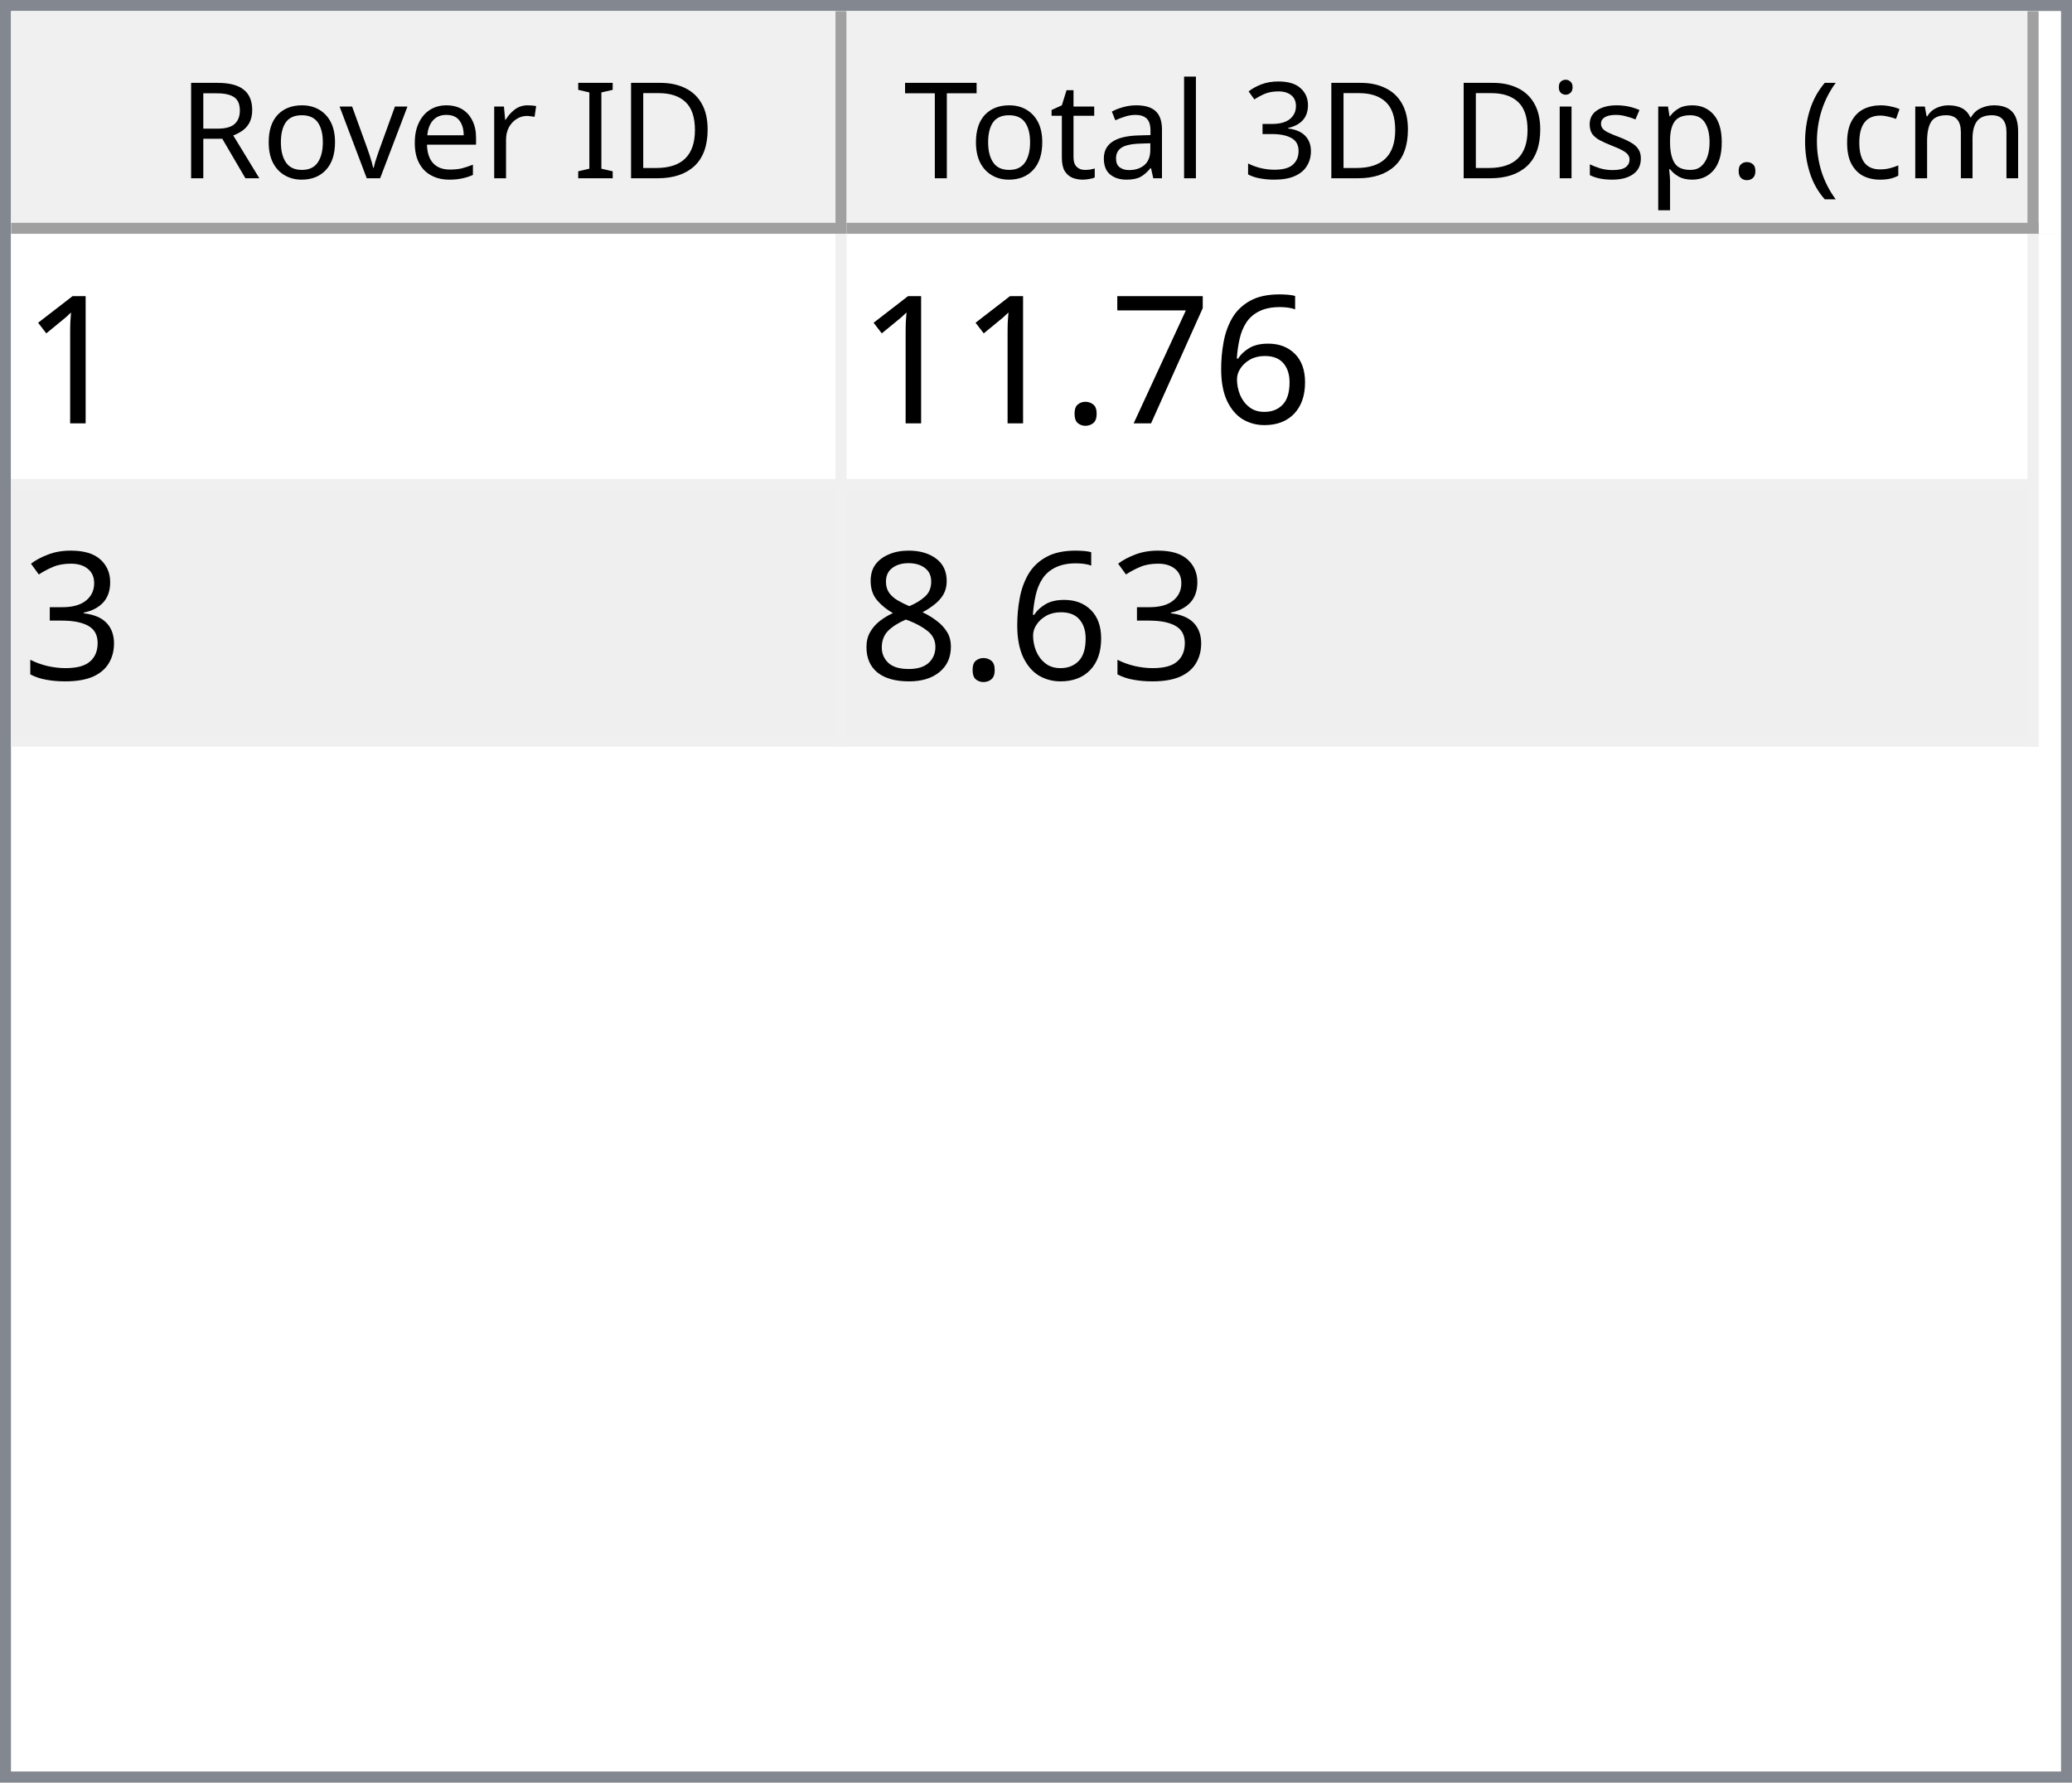
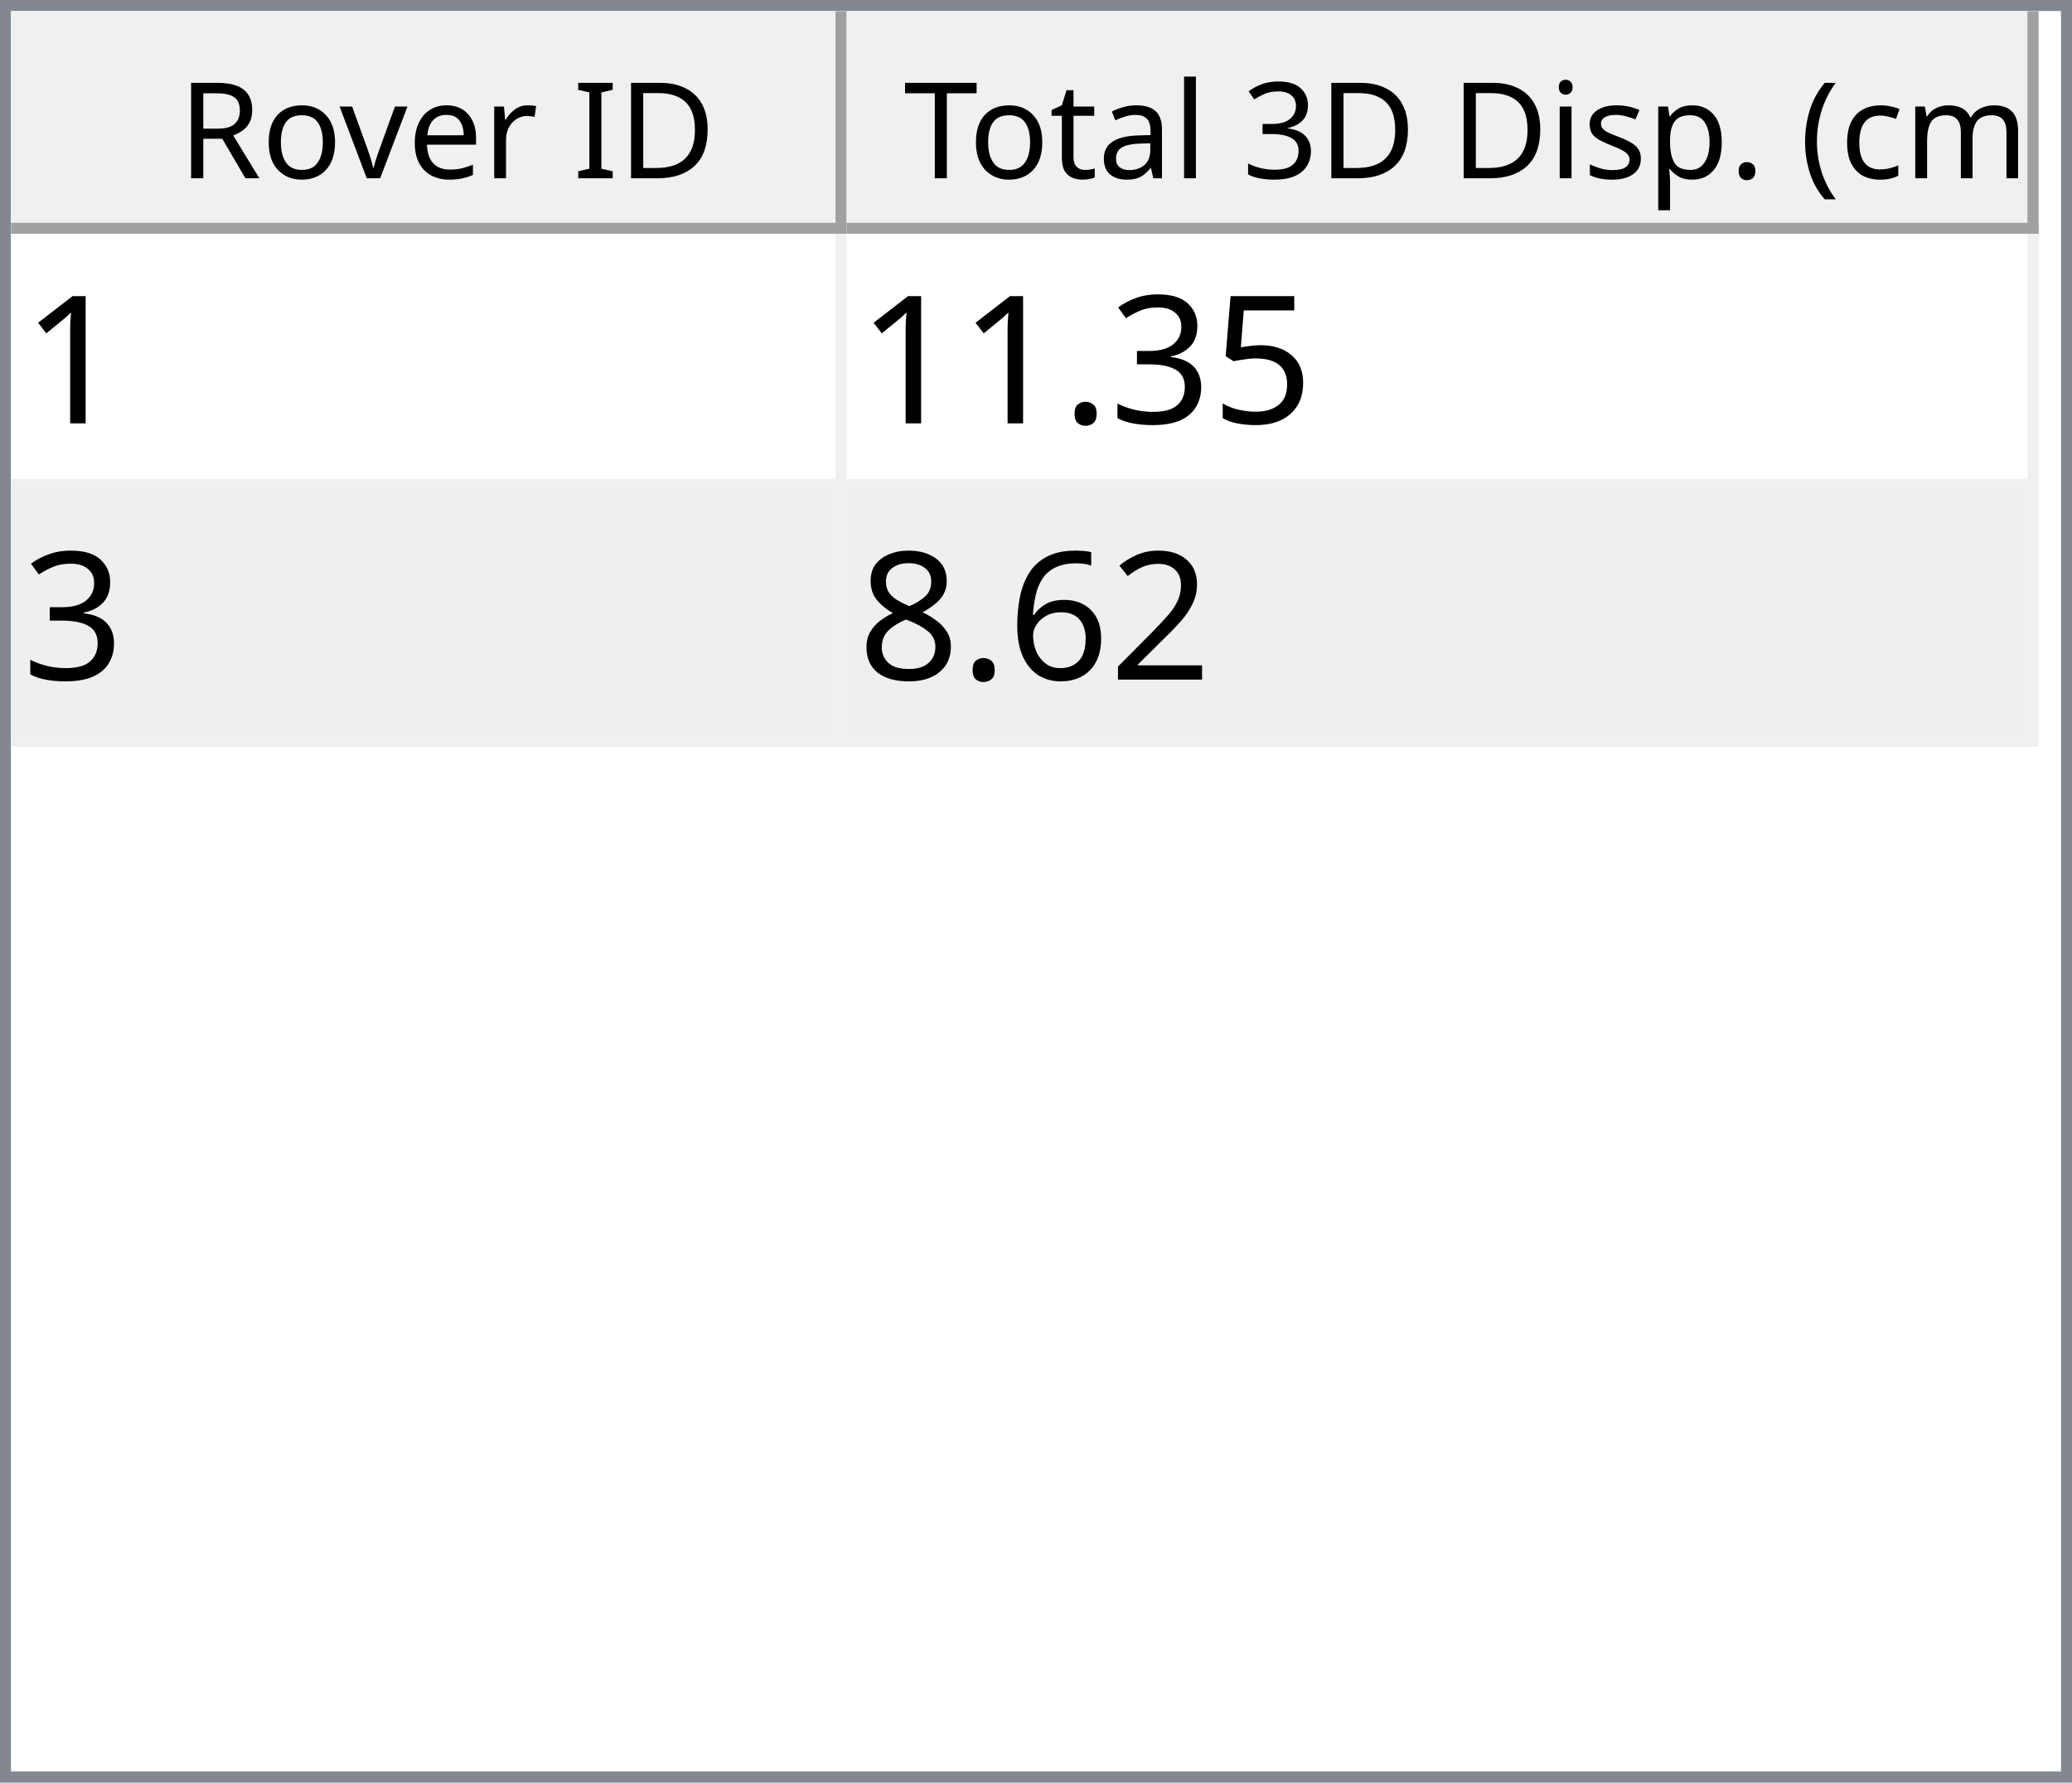
<svg xmlns="http://www.w3.org/2000/svg" style="fill-opacity:1; color-rendering:auto; color-interpolation:auto; text-rendering:auto; stroke:black; stroke-linecap:square; stroke-miterlimit:10; shape-rendering:auto; stroke-opacity:1; fill:black; stroke-dasharray:none; font-weight:normal; stroke-width:1; font-family:'Dialog'; font-style:normal; stroke-linejoin:miter; font-size:12px; stroke-dashoffset:0; image-rendering:auto;" width="186" height="160">
  <defs id="genericDefs" />
  <g>
    <defs id="defs1">
      <clipPath clipPathUnits="userSpaceOnUse" id="clipPath1">
        <path d="M0 0 L186 0 L186 160 L0 160 L0 0 Z" />
      </clipPath>
      <clipPath clipPathUnits="userSpaceOnUse" id="clipPath2">
        <path d="M0 0 L0 160 L186 160 L186 0 Z" />
      </clipPath>
      <clipPath clipPathUnits="userSpaceOnUse" id="clipPath3">
        <path d="M0 0 L0 20 L184 20 L184 0 Z" />
      </clipPath>
      <clipPath clipPathUnits="userSpaceOnUse" id="clipPath4">
        <path d="M0 0 L0 20 L75 20 L75 0 Z" />
      </clipPath>
      <clipPath clipPathUnits="userSpaceOnUse" id="clipPath5">
        <path d="M1 1 L1 19 L74 19 L74 1 Z" />
      </clipPath>
      <clipPath clipPathUnits="userSpaceOnUse" id="clipPath6">
        <path d="M0 0 L0 18 L73 18 L73 0 Z" />
      </clipPath>
      <clipPath clipPathUnits="userSpaceOnUse" id="clipPath7">
        <path d="M-0.5 -0.5 L-0.5 19.5 L74.5 19.5 L74.5 -0.5 Z" />
      </clipPath>
      <clipPath clipPathUnits="userSpaceOnUse" id="clipPath8">
        <path d="M0 0 L0 20 L107 20 L107 0 Z" />
      </clipPath>
      <clipPath clipPathUnits="userSpaceOnUse" id="clipPath9">
        <path d="M1 1 L1 19 L106 19 L106 1 Z" />
      </clipPath>
      <clipPath clipPathUnits="userSpaceOnUse" id="clipPath10">
        <path d="M0 0 L0 18 L105 18 L105 0 Z" />
      </clipPath>
      <clipPath clipPathUnits="userSpaceOnUse" id="clipPath11">
        <path d="M-0.5 -0.5 L-0.5 19.5 L106.5 19.5 L106.5 -0.5 Z" />
      </clipPath>
      <clipPath clipPathUnits="userSpaceOnUse" id="clipPath12">
        <path d="M0 0 L0 138 L184 138 L184 0 Z" />
      </clipPath>
      <clipPath clipPathUnits="userSpaceOnUse" id="clipPath13">
        <path d="M0 0 L0 46 L182 46 L182 0 Z" />
      </clipPath>
      <clipPath clipPathUnits="userSpaceOnUse" id="clipPath14">
        <path d="M-0.5 -0.5 L-0.5 45.5 L181.5 45.5 L181.5 -0.5 Z" />
      </clipPath>
      <clipPath clipPathUnits="userSpaceOnUse" id="clipPath15">
        <path d="M0 0 L0 22 L74 22 L74 0 Z" />
      </clipPath>
      <clipPath clipPathUnits="userSpaceOnUse" id="clipPath16">
        <path d="M0 0 L0 22 L106 22 L106 0 Z" />
      </clipPath>
      <font horiz-adv-x="64.551" id="font1">
        <font-face ascent="107.91" descent="25.098" units-per-em="100" style="font-style:normal; font-family:Segoe UI; font-weight:normal;" />
        <missing-glyph horiz-adv-x="64.551" d="M8.109 0 L8.109 68.266 L56.453 68.266 L56.453 0 L8.109 0 ZM15.328 7.234 L49.219 7.234 L49.219 61.031 L15.328 61.031 L15.328 7.234 Z" />
        <glyph unicode="D" horiz-adv-x="70.117" d="M9.188 0 L9.188 70.016 L28.516 70.016 Q65.531 70.016 65.531 35.891 Q65.531 19.672 55.25 9.836 Q44.969 0 27.734 0 L9.188 0 ZM17.391 62.594 L17.391 7.422 L27.828 7.422 Q41.609 7.422 49.273 14.797 Q56.938 22.172 56.938 35.688 Q56.938 62.594 28.328 62.594 L17.391 62.594 Z" />
        <glyph unicode="I" horiz-adv-x="26.611" d="M17.391 0 L9.188 0 L9.188 70.016 L17.391 70.016 L17.391 0 Z" />
        <glyph unicode=" " horiz-adv-x="27.393" d="" />
        <glyph unicode="r" horiz-adv-x="34.766" d="M34.188 41.891 Q32.078 43.5 28.125 43.5 Q23 43.5 19.555 38.672 Q16.109 33.844 16.109 25.484 L16.109 0 L8.109 0 L8.109 50 L16.109 50 L16.109 39.703 L16.312 39.703 Q18.016 44.969 21.531 47.922 Q25.047 50.875 29.391 50.875 Q32.516 50.875 34.188 50.203 L34.188 41.891 Z" />
        <glyph unicode="e" horiz-adv-x="52.295" d="M48.297 23 L12.984 23 Q13.188 14.656 17.484 10.109 Q21.781 5.562 29.297 5.562 Q37.75 5.562 44.828 11.141 L44.828 3.609 Q38.234 -1.172 27.391 -1.172 Q16.797 -1.172 10.742 5.641 Q4.688 12.453 4.688 24.812 Q4.688 36.469 11.305 43.82 Q17.922 51.172 27.734 51.172 Q37.547 51.172 42.922 44.828 Q48.297 38.484 48.297 27.203 L48.297 23 ZM40.094 29.781 Q40.047 36.719 36.75 40.578 Q33.453 44.438 27.594 44.438 Q21.922 44.438 17.969 40.383 Q14.016 36.328 13.094 29.781 L40.094 29.781 Z" />
        <glyph unicode="v" horiz-adv-x="47.9" d="M47.406 50 L27.484 0 L19.625 0 L0.688 50 L9.469 50 L22.172 13.672 Q23.578 9.672 23.922 6.688 L24.125 6.688 Q24.609 10.453 25.688 13.484 L38.969 50 L47.406 50 Z" />
        <glyph unicode="o" horiz-adv-x="58.594" d="M29 -1.172 Q17.922 -1.172 11.305 5.836 Q4.688 12.844 4.688 24.422 Q4.688 37.016 11.57 44.094 Q18.453 51.172 30.172 51.172 Q41.359 51.172 47.633 44.289 Q53.906 37.406 53.906 25.203 Q53.906 13.234 47.141 6.031 Q40.375 -1.172 29 -1.172 ZM29.594 44.438 Q21.875 44.438 17.383 39.188 Q12.891 33.938 12.891 24.703 Q12.891 15.828 17.43 10.695 Q21.969 5.562 29.594 5.562 Q37.359 5.562 41.531 10.594 Q45.703 15.625 45.703 24.906 Q45.703 34.281 41.531 39.359 Q37.359 44.438 29.594 44.438 Z" />
        <glyph unicode="R" horiz-adv-x="59.814" d="M59.375 0 L49.609 0 L37.891 19.625 Q36.281 22.359 34.766 24.289 Q33.25 26.219 31.664 27.438 Q30.078 28.656 28.25 29.219 Q26.422 29.781 24.125 29.781 L17.391 29.781 L17.391 0 L9.188 0 L9.188 70.016 L30.078 70.016 Q34.672 70.016 38.555 68.867 Q42.438 67.719 45.289 65.375 Q48.141 63.031 49.758 59.547 Q51.375 56.062 51.375 51.375 Q51.375 47.703 50.273 44.656 Q49.172 41.609 47.148 39.211 Q45.125 36.812 42.266 35.133 Q39.406 33.453 35.844 32.516 L35.844 32.328 Q37.594 31.547 38.891 30.547 Q40.188 29.547 41.359 28.18 Q42.531 26.812 43.68 25.078 Q44.828 23.344 46.234 21.047 L59.375 0 ZM17.391 62.594 L17.391 37.203 L28.516 37.203 Q31.594 37.203 34.203 38.133 Q36.812 39.062 38.719 40.797 Q40.625 42.531 41.703 45.047 Q42.781 47.562 42.781 50.688 Q42.781 56.297 39.141 59.445 Q35.5 62.594 28.609 62.594 L17.391 62.594 Z" />
        <glyph unicode=")" horiz-adv-x="30.176" d="M8.297 -15.922 L1.172 -15.922 Q16.406 2.344 16.406 26.812 Q16.406 51.469 1.078 70.016 L8.297 70.016 Q23.531 52.156 23.531 26.703 Q23.531 1.375 8.297 -15.922 Z" />
        <glyph unicode="m" horiz-adv-x="86.133" d="M79.109 0 L71.094 0 L71.094 28.719 Q71.094 37.016 68.531 40.727 Q65.969 44.438 59.906 44.438 Q54.781 44.438 51.195 39.75 Q47.609 35.062 47.609 28.516 L47.609 0 L39.594 0 L39.594 29.688 Q39.594 44.438 28.219 44.438 Q22.953 44.438 19.531 40.016 Q16.109 35.594 16.109 28.516 L16.109 0 L8.109 0 L8.109 50 L16.109 50 L16.109 42.094 L16.312 42.094 Q21.625 51.172 31.844 51.172 Q36.969 51.172 40.773 48.312 Q44.578 45.453 46 40.828 Q51.562 51.172 62.594 51.172 Q79.109 51.172 79.109 30.812 L79.109 0 Z" />
        <glyph unicode="c" horiz-adv-x="46.191" d="M42.188 2.297 Q36.422 -1.172 28.516 -1.172 Q17.828 -1.172 11.258 5.789 Q4.688 12.75 4.688 23.828 Q4.688 36.188 11.766 43.68 Q18.844 51.172 30.672 51.172 Q37.25 51.172 42.281 48.734 L42.281 40.531 Q36.719 44.438 30.375 44.438 Q22.703 44.438 17.797 38.945 Q12.891 33.453 12.891 24.516 Q12.891 15.719 17.508 10.641 Q22.125 5.562 29.891 5.562 Q36.422 5.562 42.188 9.906 L42.188 2.297 Z" />
        <glyph unicode="(" horiz-adv-x="30.176" d="M29.109 -15.922 L21.969 -15.922 Q6.844 1.375 6.844 26.703 Q6.844 52.156 21.969 70.016 L29.203 70.016 Q13.875 51.469 13.875 26.812 Q13.875 2.344 29.109 -15.922 Z" />
        <glyph unicode="." horiz-adv-x="21.68" d="M10.891 -1.078 Q8.641 -1.078 7.055 0.539 Q5.469 2.156 5.469 4.391 Q5.469 6.641 7.055 8.273 Q8.641 9.906 10.891 9.906 Q13.188 9.906 14.797 8.273 Q16.406 6.641 16.406 4.391 Q16.406 2.156 14.797 0.539 Q13.188 -1.078 10.891 -1.078 Z" />
        <glyph unicode="p" horiz-adv-x="58.789" d="M16.312 7.234 L16.109 7.234 L16.109 -23 L8.109 -23 L8.109 50 L16.109 50 L16.109 41.219 L16.312 41.219 Q22.219 51.172 33.594 51.172 Q43.266 51.172 48.688 44.461 Q54.109 37.75 54.109 26.469 Q54.109 13.922 48 6.375 Q41.891 -1.172 31.297 -1.172 Q21.578 -1.172 16.312 7.234 ZM16.109 27.391 L16.109 20.406 Q16.109 14.203 20.141 9.883 Q24.172 5.562 30.375 5.562 Q37.641 5.562 41.773 11.133 Q45.906 16.703 45.906 26.609 Q45.906 34.969 42.047 39.703 Q38.188 44.438 31.594 44.438 Q24.609 44.438 20.359 39.578 Q16.109 34.719 16.109 27.391 Z" />
        <glyph unicode="s" horiz-adv-x="42.432" d="M5.078 1.812 L5.078 10.406 Q11.625 5.562 19.484 5.562 Q30.031 5.562 30.031 12.594 Q30.031 14.594 29.125 15.992 Q28.219 17.391 26.68 18.461 Q25.141 19.531 23.07 20.383 Q21 21.234 18.609 22.172 Q15.281 23.484 12.766 24.828 Q10.25 26.172 8.57 27.859 Q6.891 29.547 6.031 31.695 Q5.172 33.844 5.172 36.719 Q5.172 40.234 6.789 42.945 Q8.406 45.656 11.086 47.484 Q13.766 49.312 17.211 50.242 Q20.656 51.172 24.312 51.172 Q30.812 51.172 35.938 48.922 L35.938 40.828 Q30.422 44.438 23.25 44.438 Q21 44.438 19.195 43.922 Q17.391 43.406 16.094 42.477 Q14.797 41.547 14.086 40.258 Q13.375 38.969 13.375 37.406 Q13.375 35.453 14.086 34.133 Q14.797 32.812 16.164 31.789 Q17.531 30.766 19.484 29.938 Q21.438 29.109 23.922 28.125 Q27.25 26.859 29.883 25.516 Q32.516 24.172 34.375 22.484 Q36.234 20.797 37.234 18.602 Q38.234 16.406 38.234 13.375 Q38.234 9.672 36.602 6.938 Q34.969 4.203 32.234 2.398 Q29.5 0.594 25.93 -0.289 Q22.359 -1.172 18.453 -1.172 Q10.75 -1.172 5.078 1.812 Z" />
        <glyph unicode="i" horiz-adv-x="24.219" d="M12.203 62.703 Q10.062 62.703 8.547 64.164 Q7.031 65.625 7.031 67.875 Q7.031 70.125 8.547 71.609 Q10.062 73.094 12.203 73.094 Q14.406 73.094 15.945 71.609 Q17.484 70.125 17.484 67.875 Q17.484 65.719 15.945 64.211 Q14.406 62.703 12.203 62.703 ZM16.109 0 L8.109 0 L8.109 50 L16.109 50 L16.109 0 Z" />
        <glyph unicode="3" horiz-adv-x="53.906" d="M46.531 19.828 Q46.531 15.094 44.75 11.211 Q42.969 7.328 39.719 4.57 Q36.469 1.812 31.93 0.297 Q27.391 -1.219 21.922 -1.219 Q11.922 -1.219 6 2.594 L6 11.188 Q13.094 5.609 22.219 5.609 Q25.875 5.609 28.828 6.539 Q31.781 7.469 33.906 9.227 Q36.031 10.984 37.18 13.477 Q38.328 15.969 38.328 19.094 Q38.328 32.812 18.797 32.812 L12.984 32.812 L12.984 39.594 L18.5 39.594 Q35.797 39.594 35.797 52.484 Q35.797 64.406 22.609 64.406 Q15.188 64.406 8.688 59.422 L8.688 67.188 Q15.375 71.188 24.609 71.188 Q29 71.188 32.57 69.969 Q36.141 68.75 38.68 66.555 Q41.219 64.359 42.609 61.281 Q44 58.203 44 54.5 Q44 40.672 30.031 36.719 L30.031 36.531 Q33.594 36.141 36.625 34.797 Q39.656 33.453 41.852 31.305 Q44.047 29.156 45.289 26.25 Q46.531 23.344 46.531 19.828 Z" />
        <glyph unicode="l" horiz-adv-x="24.219" d="M16.109 0 L8.109 0 L8.109 74.031 L16.109 74.031 L16.109 0 Z" />
        <glyph unicode="a" horiz-adv-x="50.879" d="M43.891 0 L35.891 0 L35.891 7.812 L35.688 7.812 Q30.469 -1.172 20.312 -1.172 Q12.844 -1.172 8.617 2.781 Q4.391 6.734 4.391 13.281 Q4.391 27.297 20.906 29.594 L35.891 31.688 Q35.891 44.438 25.594 44.438 Q16.547 44.438 9.281 38.281 L9.281 46.484 Q16.656 51.172 26.266 51.172 Q43.891 51.172 43.891 32.516 L43.891 0 ZM35.891 25.297 L23.828 23.641 Q18.266 22.859 15.43 20.875 Q12.594 18.891 12.594 13.875 Q12.594 10.203 15.211 7.883 Q17.828 5.562 22.172 5.562 Q28.125 5.562 32.008 9.742 Q35.891 13.922 35.891 20.312 L35.891 25.297 Z" />
        <glyph unicode="t" horiz-adv-x="33.887" d="M31.297 0.484 Q28.469 -1.078 23.828 -1.078 Q10.688 -1.078 10.688 13.578 L10.688 43.172 L2.094 43.172 L2.094 50 L10.688 50 L10.688 62.203 L18.703 64.797 L18.703 50 L31.297 50 L31.297 43.172 L18.703 43.172 L18.703 14.984 Q18.703 9.969 20.414 7.82 Q22.125 5.672 26.078 5.672 Q29.109 5.672 31.297 7.328 L31.297 0.484 Z" />
        <glyph unicode="T" horiz-adv-x="52.393" d="M50.594 62.594 L30.375 62.594 L30.375 0 L22.172 0 L22.172 62.594 L2 62.594 L2 70.016 L50.594 70.016 L50.594 62.594 Z" />
      </font>
      <font horiz-adv-x="75.0" id="font2">
        <font-face ascent="100.537" descent="21.973" units-per-em="100" style="font-style:normal; font-family:sans-serif; font-weight:normal;" />
        <missing-glyph horiz-adv-x="75.0" d="M12.5 0 L12.5 62.5 L62.5 62.5 L62.5 0 L12.5 0 ZM14.062 1.562 L60.938 1.562 L60.938 60.938 L14.062 60.938 L14.062 1.562 Z" />
        <glyph unicode="1" horiz-adv-x="55.615" d="M37.25 0 L28.469 0 L28.469 56 Q25.297 52.984 20.141 49.953 Q14.984 46.922 10.891 45.406 L10.891 53.906 Q18.266 57.375 23.781 62.305 Q29.297 67.234 31.594 71.875 L37.25 71.875 L37.25 0 Z" />
+         <glyph unicode="5" horiz-adv-x="55.615" d="M4.156 18.75 L13.375 19.531 Q14.406 12.797 18.141 9.398 Q21.875 6 27.156 6 Q33.5 6 37.891 10.789 Q42.281 15.578 42.281 23.484 Q42.281 31 38.062 35.352 Q33.844 39.703 27 39.703 Q22.75 39.703 19.336 37.773 Q15.922 35.844 13.969 32.766 L5.719 33.844 L12.641 70.609 L48.25 70.609 L48.25 62.203 L19.672 62.203 L15.828 42.969 Q22.266 47.469 29.344 47.469 Q38.719 47.469 45.164 40.969 Q51.609 34.469 51.609 24.266 Q51.609 14.547 45.953 7.469 Q39.062 -1.219 27.156 -1.219 Q17.391 -1.219 11.211 4.25 Q5.031 9.719 4.156 18.75 Z" />
+         <glyph unicode="3" horiz-adv-x="55.615" d="M4.203 18.891 L12.984 20.062 Q14.5 12.594 18.141 9.297 Q21.781 6 27 6 Q33.203 6 37.477 10.297 Q41.75 14.594 41.75 20.953 Q41.75 27 37.797 30.93 Q33.844 34.859 27.734 34.859 Q25.25 34.859 21.531 33.891 L22.516 41.609 Q23.391 41.5 23.922 41.5 Q29.547 41.5 34.039 44.43 Q38.531 47.359 38.531 53.469 Q38.531 58.297 35.258 61.477 Q31.984 64.656 26.812 64.656 Q21.688 64.656 18.266 61.43 Q14.844 58.203 13.875 51.766 L5.078 53.328 Q6.688 62.156 12.398 67.016 Q18.109 71.875 26.609 71.875 Q32.469 71.875 37.398 69.359 Q42.328 66.844 44.945 62.5 Q47.562 58.156 47.562 53.266 Q47.562 48.641 45.07 44.828 Q42.578 41.016 37.703 38.766 Q44.047 37.312 47.562 32.695 Q51.078 28.078 51.078 21.141 Q51.078 11.766 44.242 5.25 Q37.406 -1.266 26.953 -1.266 Q17.531 -1.266 11.305 4.352 Q5.078 9.969 4.203 18.891 Z" />
+         <glyph unicode="." horiz-adv-x="27.783" d="M9.078 0 L9.078 10.016 L19.094 10.016 L19.094 0 L9.078 0 Z" />
+         <glyph unicode="2" horiz-adv-x="55.615" d="M50.344 8.453 L50.344 0 L3.031 0 Q2.938 3.172 4.047 6.109 Q5.859 10.938 9.836 15.625 Q13.812 20.312 21.344 26.469 Q33.016 36.031 37.117 41.625 Q41.219 47.219 41.219 52.203 Q41.219 57.422 37.477 61.008 Q33.734 64.594 27.734 64.594 Q21.391 64.594 17.578 60.789 Q13.766 56.984 13.719 50.25 L4.688 51.172 Q5.609 61.281 11.664 66.578 Q17.719 71.875 27.938 71.875 Q38.234 71.875 44.242 66.164 Q50.25 60.453 50.25 52 Q50.25 47.703 48.492 43.555 Q46.734 39.406 42.656 34.812 Q38.578 30.219 29.109 22.219 Q21.188 15.578 18.945 13.211 Q16.703 10.844 15.234 8.453 L50.344 8.453 Z" />
        <glyph unicode="6" horiz-adv-x="55.615" d="M49.75 54.047 L41.016 53.375 Q39.844 58.547 37.703 60.891 Q34.125 64.656 28.906 64.656 Q24.703 64.656 21.531 62.312 Q17.391 59.281 14.992 53.469 Q12.594 47.656 12.5 36.922 Q15.672 41.75 20.266 44.094 Q24.859 46.438 29.891 46.438 Q38.672 46.438 44.852 39.969 Q51.031 33.5 51.031 23.25 Q51.031 16.5 48.125 10.719 Q45.219 4.938 40.141 1.859 Q35.062 -1.219 28.609 -1.219 Q17.625 -1.219 10.695 6.859 Q3.766 14.938 3.766 33.5 Q3.766 54.25 11.422 63.672 Q18.109 71.875 29.438 71.875 Q37.891 71.875 43.289 67.141 Q48.688 62.406 49.75 54.047 ZM13.875 23.188 Q13.875 18.656 15.797 14.508 Q17.719 10.359 21.188 8.18 Q24.656 6 28.469 6 Q34.031 6 38.039 10.492 Q42.047 14.984 42.047 22.703 Q42.047 30.125 38.086 34.398 Q34.125 38.672 28.125 38.672 Q22.172 38.672 18.023 34.398 Q13.875 30.125 13.875 23.188 Z" />
-         <glyph unicode="7" horiz-adv-x="55.615" d="M4.734 62.203 L4.734 70.656 L51.078 70.656 L51.078 63.812 Q44.234 56.547 37.523 44.484 Q30.812 32.422 27.156 19.672 Q24.516 10.688 23.781 0 L14.75 0 Q14.891 8.453 18.062 20.414 Q21.234 32.375 27.172 43.484 Q33.109 54.594 39.797 62.203 L4.734 62.203 Z" />
-         <glyph unicode="." horiz-adv-x="27.783" d="M9.078 0 L9.078 10.016 L19.094 10.016 L19.094 0 L9.078 0 Z" />
-         <glyph unicode="3" horiz-adv-x="55.615" d="M4.203 18.891 L12.984 20.062 Q14.5 12.594 18.141 9.297 Q21.781 6 27 6 Q33.203 6 37.477 10.297 Q41.75 14.594 41.75 20.953 Q41.75 27 37.797 30.93 Q33.844 34.859 27.734 34.859 Q25.25 34.859 21.531 33.891 L22.516 41.609 Q23.391 41.5 23.922 41.5 Q29.547 41.5 34.039 44.43 Q38.531 47.359 38.531 53.469 Q38.531 58.297 35.258 61.477 Q31.984 64.656 26.812 64.656 Q21.688 64.656 18.266 61.43 Q14.844 58.203 13.875 51.766 L5.078 53.328 Q6.688 62.156 12.398 67.016 Q18.109 71.875 26.609 71.875 Q32.469 71.875 37.398 69.359 Q42.328 66.844 44.945 62.5 Q47.562 58.156 47.562 53.266 Q47.562 48.641 45.07 44.828 Q42.578 41.016 37.703 38.766 Q44.047 37.312 47.562 32.695 Q51.078 28.078 51.078 21.141 Q51.078 11.766 44.242 5.25 Q37.406 -1.266 26.953 -1.266 Q17.531 -1.266 11.305 4.352 Q5.078 9.969 4.203 18.891 Z" />
        <glyph unicode="8" horiz-adv-x="55.615" d="M17.672 38.812 Q12.203 40.828 9.57 44.539 Q6.938 48.25 6.938 53.422 Q6.938 61.234 12.555 66.555 Q18.172 71.875 27.484 71.875 Q36.859 71.875 42.578 66.43 Q48.297 60.984 48.297 53.172 Q48.297 48.188 45.68 44.508 Q43.062 40.828 37.75 38.812 Q44.344 36.672 47.781 31.883 Q51.219 27.094 51.219 20.453 Q51.219 11.281 44.727 5.031 Q38.234 -1.219 27.641 -1.219 Q17.047 -1.219 10.547 5.055 Q4.047 11.328 4.047 20.703 Q4.047 27.688 7.594 32.398 Q11.141 37.109 17.672 38.812 ZM15.922 53.719 Q15.922 48.641 19.195 45.414 Q22.469 42.188 27.688 42.188 Q32.766 42.188 36.016 45.383 Q39.266 48.578 39.266 53.219 Q39.266 58.062 35.914 61.359 Q32.562 64.656 27.594 64.656 Q22.562 64.656 19.242 61.43 Q15.922 58.203 15.922 53.719 ZM13.094 20.656 Q13.094 16.891 14.875 13.375 Q16.656 9.859 20.172 7.93 Q23.688 6 27.734 6 Q34.031 6 38.133 10.055 Q42.234 14.109 42.234 20.359 Q42.234 26.703 38.016 30.859 Q33.797 35.016 27.438 35.016 Q21.234 35.016 17.164 30.914 Q13.094 26.812 13.094 20.656 Z" />
      </font>
    </defs>
    <g style="fill:white; stroke:white;">
      <rect x="0" y="0" width="186" style="clip-path:url(#clipPath1); stroke:none;" height="160" />
    </g>
    <g style="fill:white; text-rendering:optimizeSpeed; color-rendering:optimizeSpeed; image-rendering:optimizeSpeed; shape-rendering:crispEdges; stroke:white; color-interpolation:sRGB;">
      <rect x="0" width="186" height="160" y="0" style="stroke:none;" />
      <path style="stroke:none;" d="M0 160 L186 160 L186 0 L0 0 Z" />
    </g>
    <g style="fill:rgb(240,240,240); font-family:'Segoe UI'; stroke:rgb(240,240,240);">
      <rect x="0" y="0" width="186" style="clip-path:url(#clipPath2); stroke:none;" height="160" />
    </g>
    <g style="fill:rgb(130,135,144); font-family:'Segoe UI'; stroke:rgb(130,135,144);">
      <path d="M0 0 L186 0 L186 160 L0 160 L0 0 ZM1 1 L185 1 L185 159 L1 159 L1 1 Z" style="fill-rule:evenodd; clip-path:url(#clipPath2); stroke:none;" />
    </g>
    <g style="fill:white; font-family:'Segoe UI'; stroke:white;" transform="translate(1,1)">
      <rect x="0" y="0" width="184" style="clip-path:url(#clipPath3); stroke:none;" height="20" />
    </g>
    <g style="fill:rgb(240,240,240); font-family:'Segoe UI'; stroke:rgb(240,240,240);" transform="translate(1,1)">
      <rect x="0" y="0" width="75" style="clip-path:url(#clipPath4); stroke:none;" height="20" />
    </g>
    <g style="font-family:'Segoe UI';" transform="translate(2,2)">
      <text x="14" xml:space="preserve" y="14" style="clip-path:url(#clipPath6); stroke:none;">Rover ID</text>
    </g>
    <g style="fill:rgb(160,160,160); font-family:'Segoe UI'; stroke:rgb(160,160,160); stroke-linejoin:bevel;" transform="translate(1.5,1.5)">
      <line x1="74" x2="74" y1="0" style="fill:none; clip-path:url(#clipPath7);" y2="19" />
    </g>
    <g style="fill:rgb(160,160,160); font-family:'Segoe UI'; stroke:rgb(160,160,160); stroke-linejoin:bevel;" transform="matrix(1,0,0,1,1,1) translate(0.5,0.5)">
      <line x1="0" x2="74" y1="19" style="fill:none; clip-path:url(#clipPath7);" y2="19" />
    </g>
    <g style="fill:rgb(240,240,240); font-family:'Segoe UI'; stroke:rgb(240,240,240);" transform="translate(76,1)">
      <rect x="0" y="0" width="107" style="clip-path:url(#clipPath8); stroke:none;" height="20" />
    </g>
    <g style="font-family:'Segoe UI';" transform="translate(77,2)">
      <text x="1" xml:space="preserve" y="14" style="clip-path:url(#clipPath10); stroke:none;"> Total 3D Disp. (cm)</text>
    </g>
    <g style="fill:rgb(160,160,160); font-family:'Segoe UI'; stroke:rgb(160,160,160); stroke-linejoin:bevel;" transform="translate(76.5,1.5)">
      <line x1="106" x2="106" y1="0" style="fill:none; clip-path:url(#clipPath11);" y2="19" />
    </g>
    <g style="fill:rgb(160,160,160); font-family:'Segoe UI'; stroke:rgb(160,160,160); stroke-linejoin:bevel;" transform="matrix(1,0,0,1,76,1) translate(0.5,0.5)">
      <line x1="0" x2="106" y1="19" style="fill:none; clip-path:url(#clipPath11);" y2="19" />
    </g>
    <g style="fill:white; font-family:'Segoe UI'; stroke:white;" transform="translate(1,21)">
      <rect x="0" y="0" width="184" style="clip-path:url(#clipPath12); stroke:none;" height="138" />
    </g>
    <g style="fill:rgb(240,240,240); font-size:16px; font-family:sans-serif; stroke:rgb(240,240,240);" transform="translate(1,21)">
      <rect x="0" y="0" width="182" style="clip-path:url(#clipPath13); stroke:none;" height="46" />
      <line transform="translate(0.5,0.5)" x1="0" x2="181" y1="22" style="clip-path:url(#clipPath14); fill:none; stroke-linejoin:bevel;" y2="22" />
    </g>
    <g transform="matrix(1,0,0,1,1,21) translate(0.5,0.5)" style="fill:rgb(240,240,240); font-size:16px; font-family:sans-serif; stroke:rgb(240,240,240); stroke-linejoin:bevel;">
      <line x1="0" x2="181" y1="45" style="fill:none; clip-path:url(#clipPath14);" y2="45" />
    </g>
    <g transform="matrix(1,0,0,1,1,21) translate(0.5,0.5)" style="fill:rgb(240,240,240); font-size:16px; font-family:sans-serif; stroke:rgb(240,240,240); stroke-linejoin:bevel;">
      <line x1="74" x2="74" y1="0" style="fill:none; clip-path:url(#clipPath14);" y2="45" />
    </g>
    <g transform="matrix(1,0,0,1,1,21) translate(0.5,0.5)" style="fill:rgb(240,240,240); font-size:16px; font-family:sans-serif; stroke:rgb(240,240,240); stroke-linejoin:bevel;">
      <line x1="181" x2="181" y1="0" style="fill:none; clip-path:url(#clipPath14);" y2="45" />
    </g>
    <g style="fill:white; font-size:16px; font-family:sans-serif; stroke:white;" transform="matrix(1,0,0,1,1,21)">
      <rect x="0" y="0" width="74" style="clip-path:url(#clipPath15); stroke:none;" height="22" />
      <text x="1" y="17" style="fill:black; clip-path:url(#clipPath15); stroke:none;" xml:space="preserve">1</text>
    </g>
    <g style="fill:white; font-size:16px; font-family:sans-serif; stroke:white;" transform="matrix(1,0,0,1,1,21) translate(75,0)">
      <rect x="0" y="0" width="106" style="clip-path:url(#clipPath16); stroke:none;" height="22" />
-       <text x="1" y="17" style="fill:black; clip-path:url(#clipPath16); stroke:none;" xml:space="preserve">11.76</text>
+       <text x="1" y="17" style="fill:black; clip-path:url(#clipPath16); stroke:none;" xml:space="preserve">11.35</text>
    </g>
    <g style="fill:rgb(239,239,239); font-size:16px; font-family:sans-serif; stroke:rgb(239,239,239);" transform="matrix(1,0,0,1,1,21) translate(0,23)">
      <rect x="0" y="0" width="74" style="clip-path:url(#clipPath15); stroke:none;" height="22" />
      <text x="1" y="17" style="fill:black; clip-path:url(#clipPath15); stroke:none;" xml:space="preserve">3</text>
    </g>
    <g style="fill:rgb(239,239,239); font-size:16px; font-family:sans-serif; stroke:rgb(239,239,239);" transform="matrix(1,0,0,1,1,21) translate(75,23)">
      <rect x="0" y="0" width="106" style="clip-path:url(#clipPath16); stroke:none;" height="22" />
-       <text x="1" y="17" style="fill:black; clip-path:url(#clipPath16); stroke:none;" xml:space="preserve">8.63</text>
+       <text x="1" y="17" style="fill:black; clip-path:url(#clipPath16); stroke:none;" xml:space="preserve">8.62</text>
    </g>
  </g>
</svg>
